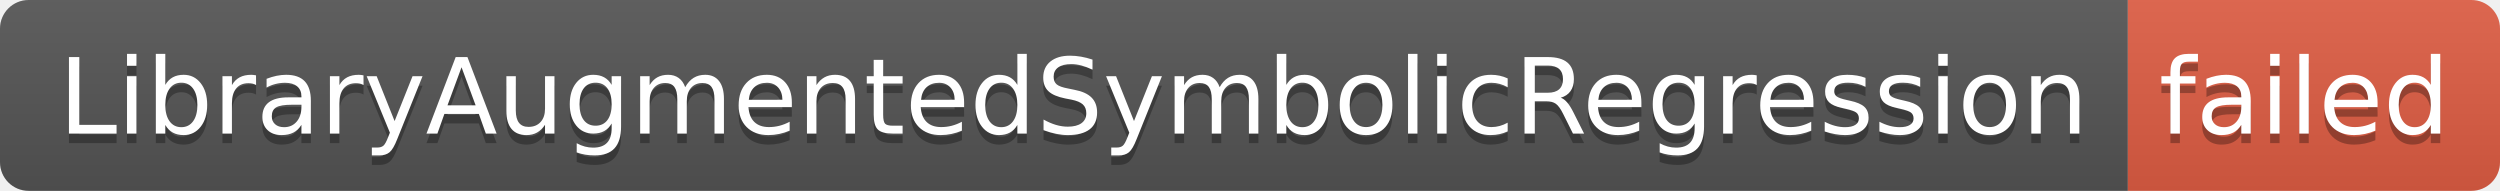
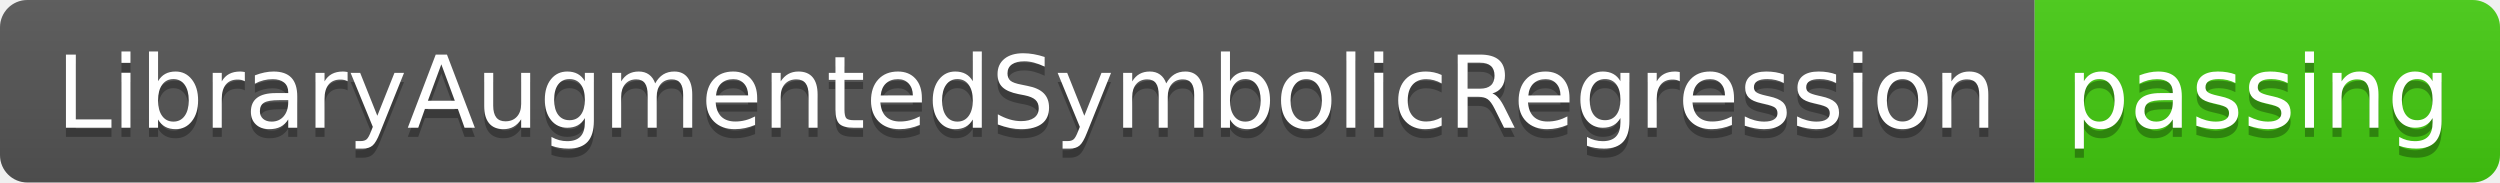
- <svg xmlns="http://www.w3.org/2000/svg" width="262" height="20" role="img" aria-label="LibraryAugmentedSymbolicRegression: failed">
+ <svg xmlns="http://www.w3.org/2000/svg" width="274" height="20" role="img" aria-label="LibraryAugmentedSymbolicRegression: passing">
  <linearGradient id="s" x2="0" y2="100%">
    <stop offset="0" stop-color="#bbb" stop-opacity=".1" />
    <stop offset="1" stop-opacity=".1" />
  </linearGradient>
  <clipPath id="r">
-     <rect width="262" height="20" rx="3" fill="#fff" />
+     <rect width="274" height="20" rx="3" fill="#fff" />
  </clipPath>
  <g clip-path="url(#r)">
    <rect width="223" height="20" fill="#555" />
-     <rect x="223" width="39" height="20" fill="#e05d44" />
-     <rect width="262" height="20" fill="url(#s)" />
+     <rect x="223" width="51" height="20" fill="#4c1" />
+     <rect width="274" height="20" fill="url(#s)" />
  </g>
  <g fill="#fff" text-anchor="middle" font-family="Verdana,Geneva,DejaVu Sans,sans-serif" text-rendering="geometricPrecision" font-size="110">
    <text aria-hidden="true" x="1125" y="150" fill="#010101" fill-opacity=".3" transform="scale(.1)" textLength="2130">LibraryAugmentedSymbolicRegression</text>
    <text x="1125" y="140" transform="scale(.1)" fill="#fff" textLength="2130">LibraryAugmentedSymbolicRegression</text>
-     <text aria-hidden="true" x="2415" y="150" fill="#010101" fill-opacity=".3" transform="scale(.1)" textLength="290">failed</text>
-     <text x="2415" y="140" transform="scale(.1)" fill="#fff" textLength="290">failed</text>
+     <text aria-hidden="true" x="2475" y="150" fill="#010101" fill-opacity=".3" transform="scale(.1)" textLength="410">passing</text>
+     <text x="2475" y="140" transform="scale(.1)" fill="#fff" textLength="410">passing</text>
  </g>
</svg>
